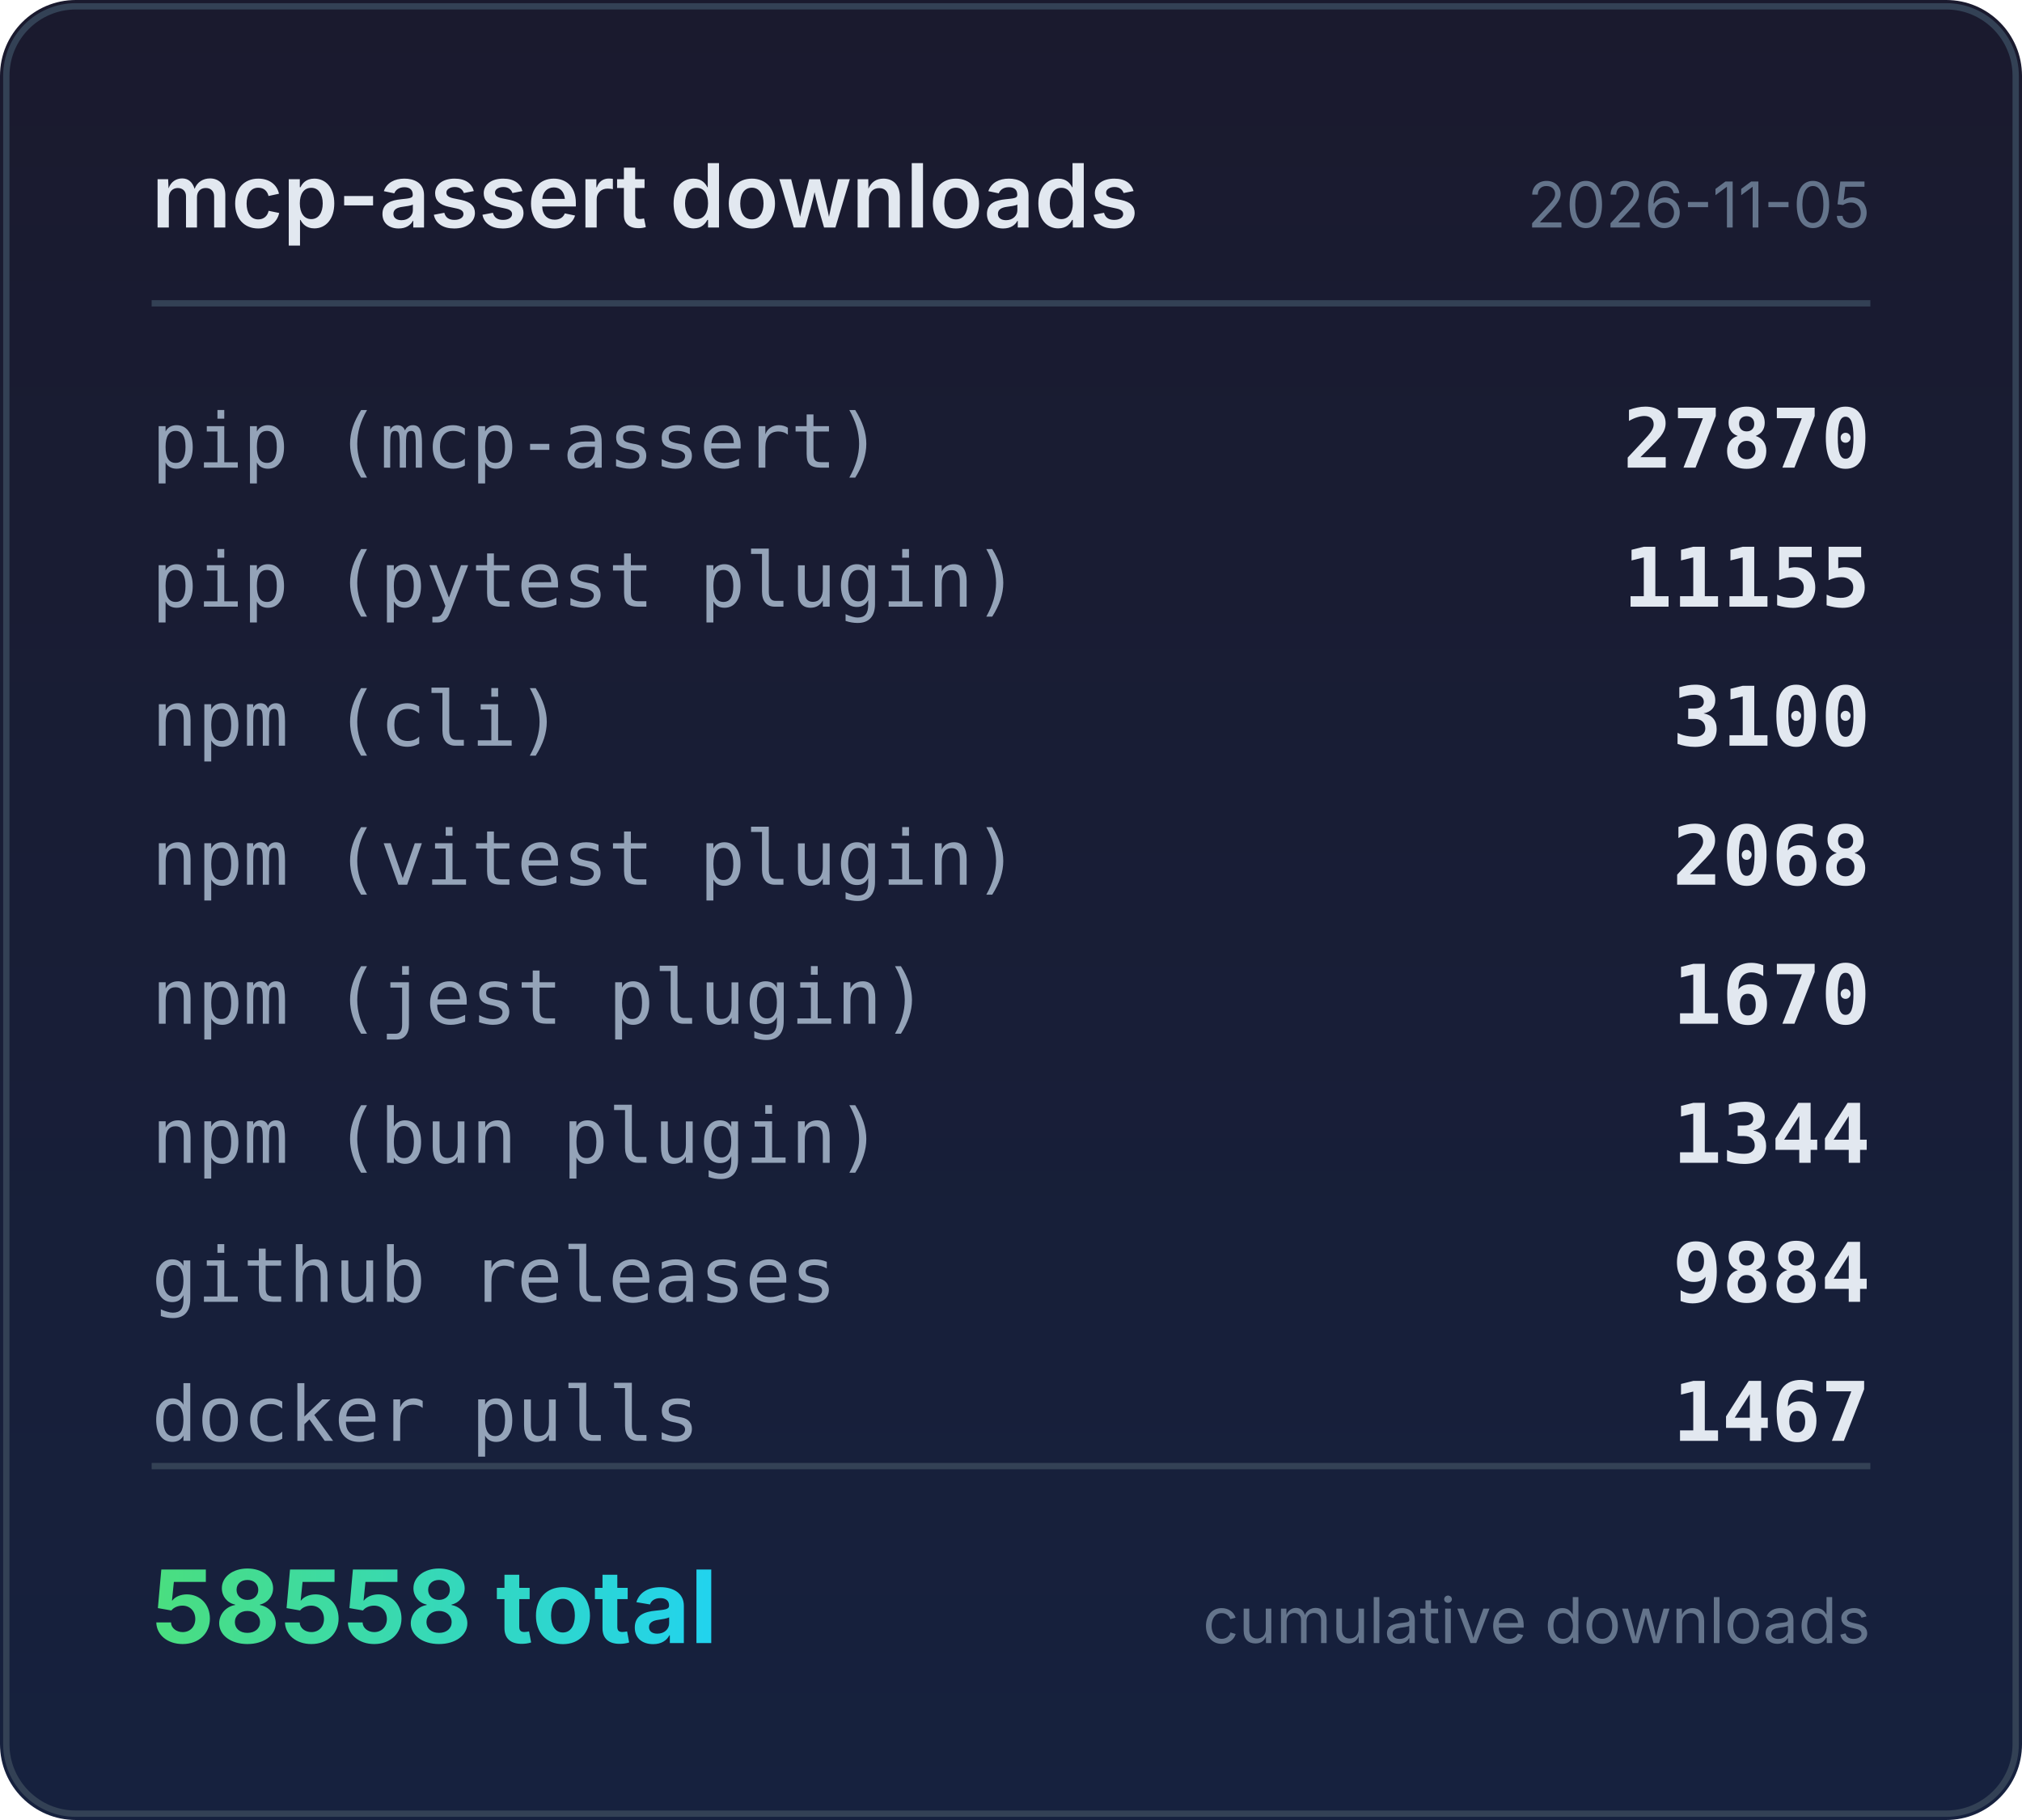
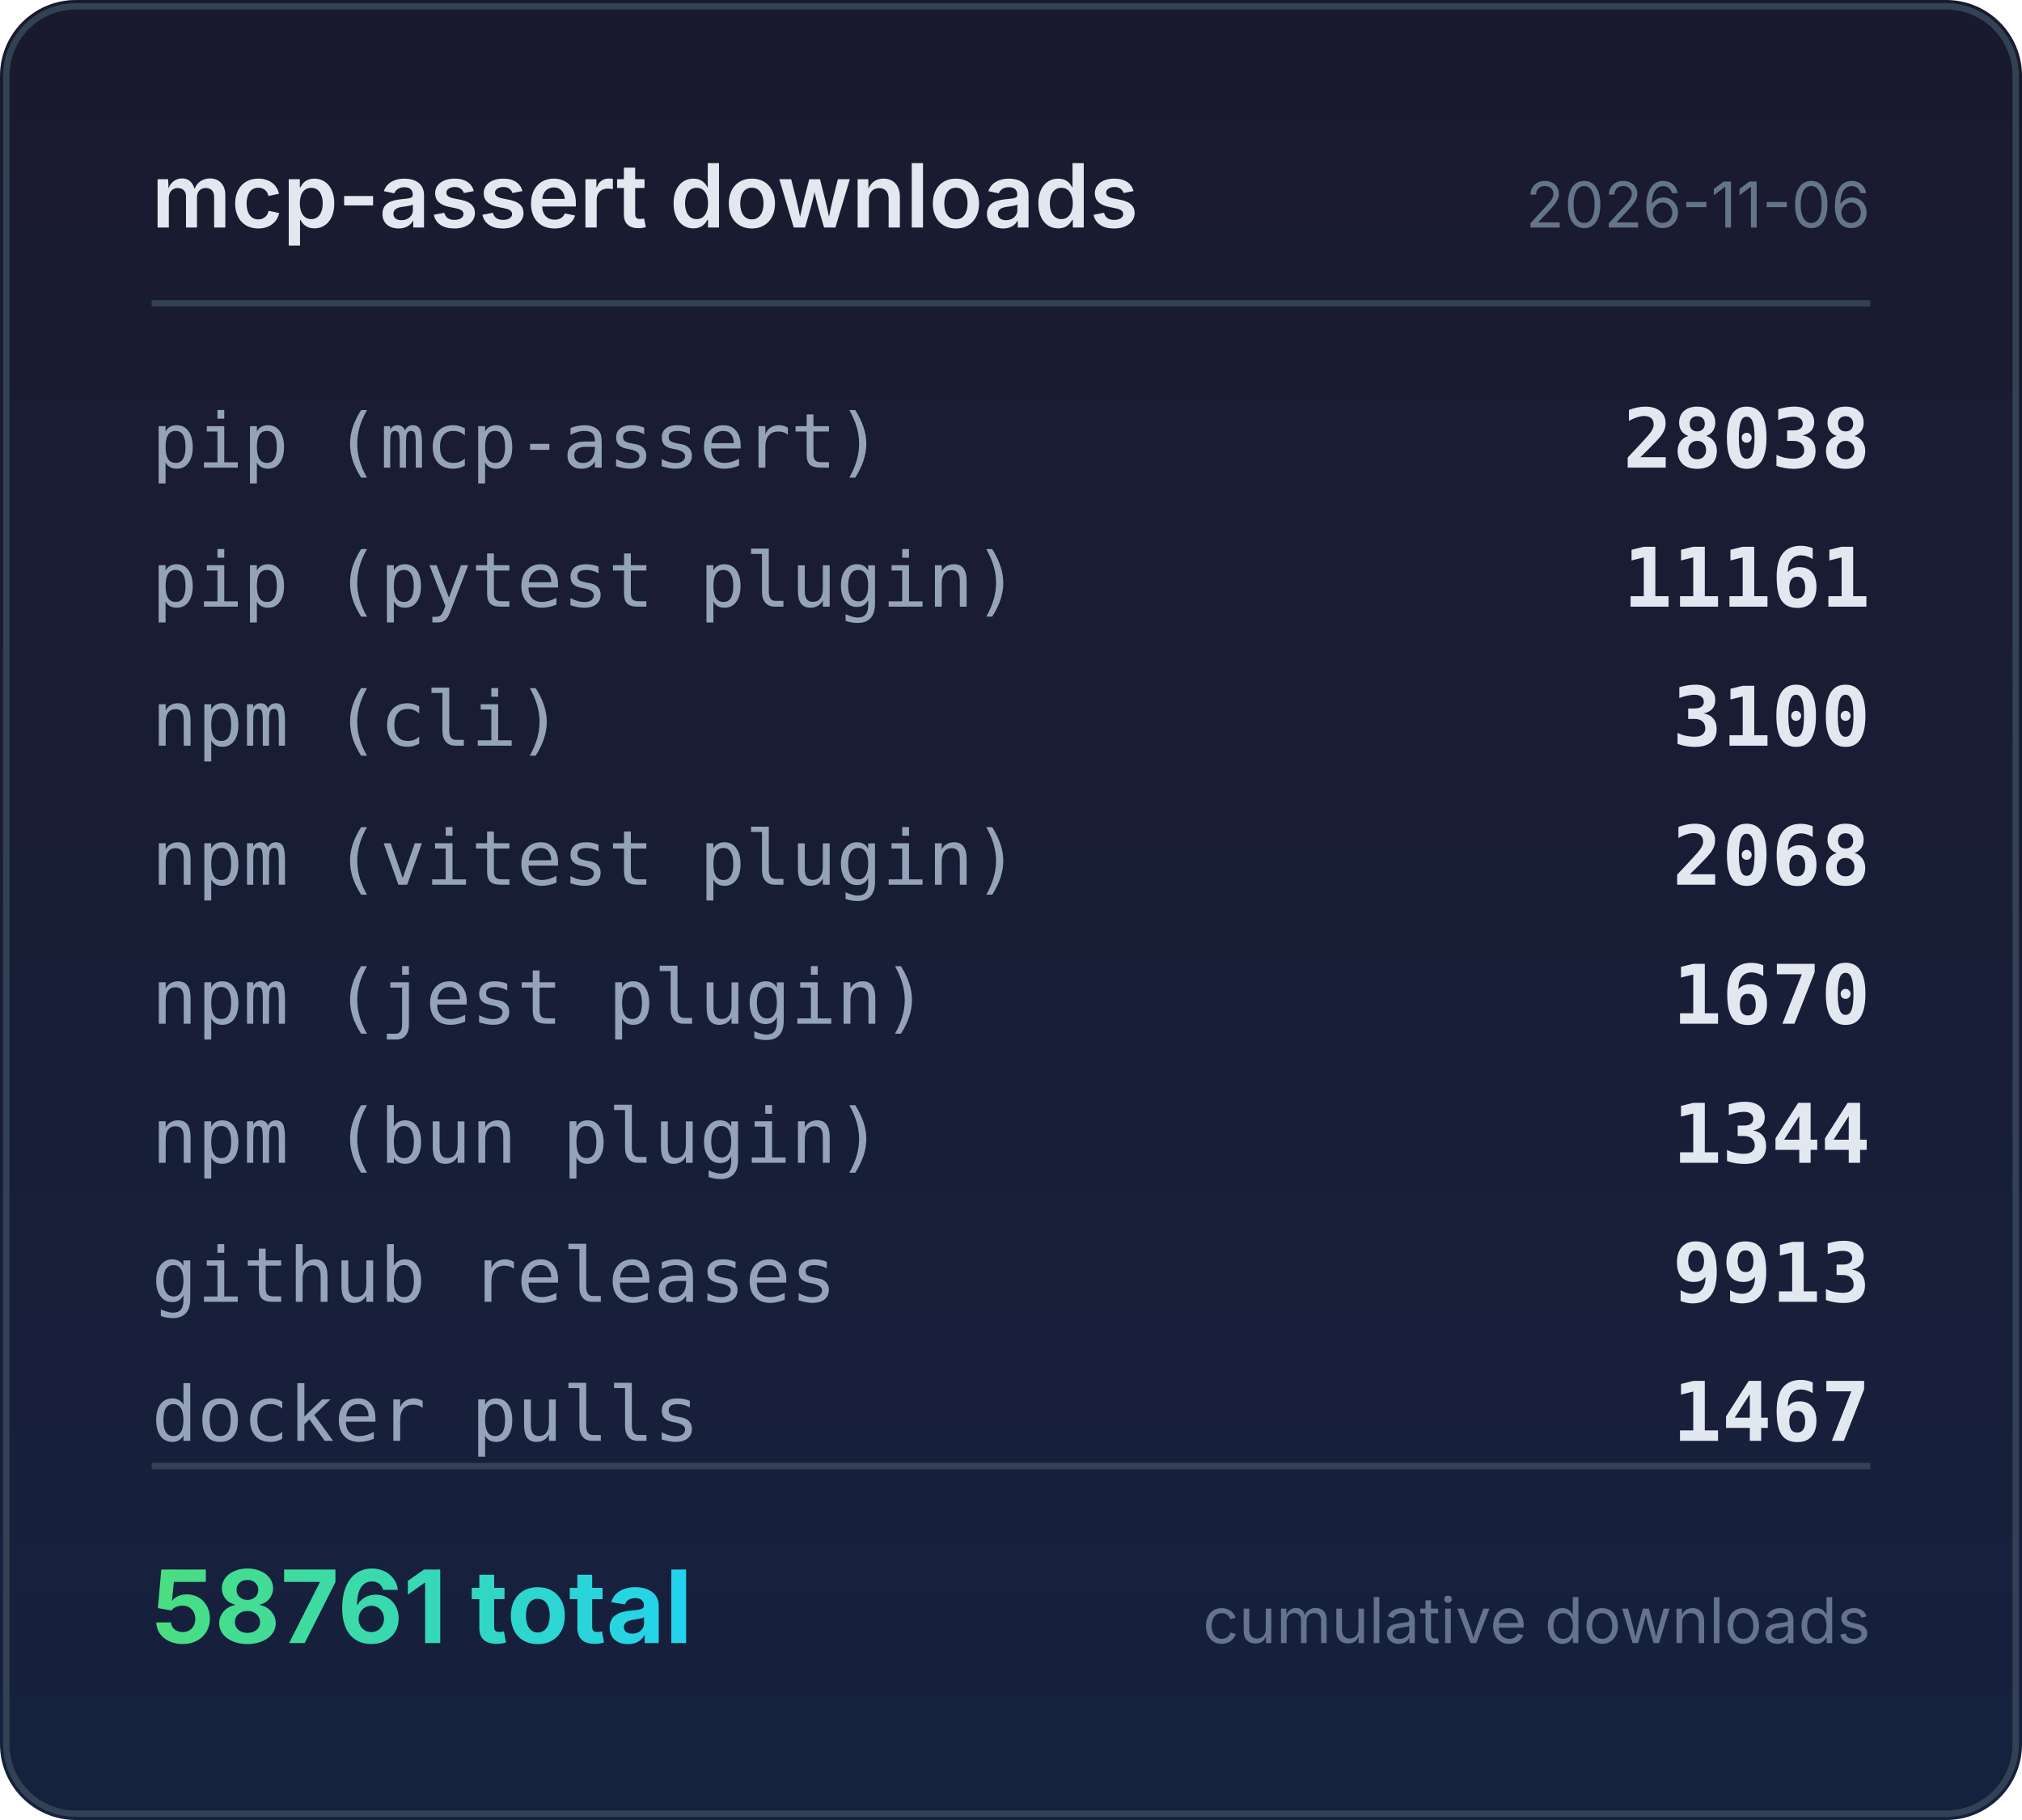
<svg xmlns="http://www.w3.org/2000/svg" width="320" height="288" viewBox="0 0 320 288">
  <defs>
    <linearGradient id="bg" x1="0" y1="0" x2="0" y2="1">
      <stop offset="0%" stop-color="#1a1a2e" />
      <stop offset="100%" stop-color="#16213e" />
    </linearGradient>
    <linearGradient id="accent" x1="0" y1="0" x2="1" y2="0">
      <stop offset="0%" stop-color="#4ade80" />
      <stop offset="100%" stop-color="#22d3ee" />
    </linearGradient>
  </defs>
  <rect width="320" height="288" rx="12" fill="url(#bg)" />
  <rect x="1" y="1" width="318" height="286" rx="11" fill="none" stroke="#334155" stroke-width="1" />
  <text x="24" y="36" fill="#e2e8f0" font-family="system-ui,-apple-system,sans-serif" font-size="14" font-weight="600">mcp-assert downloads</text>
-   <text x="296" y="36" fill="#64748b" font-family="system-ui,-apple-system,sans-serif" font-size="10" text-anchor="end">2026-11-05</text>
+   <text x="296" y="36" fill="#64748b" font-family="system-ui,-apple-system,sans-serif" font-size="10" text-anchor="end">2026-11-06</text>
  <line x1="24" y1="48" x2="296" y2="48" stroke="#334155" stroke-width="1" />
  <text x="24" y="74" fill="#94a3b8" font-family="ui-monospace,monospace" font-size="12">pip (mcp-assert)</text>
-   <text x="296" y="74" fill="#e2e8f0" font-family="ui-monospace,monospace" font-size="13" font-weight="600" text-anchor="end">27870</text>
+   <text x="296" y="74" fill="#e2e8f0" font-family="ui-monospace,monospace" font-size="13" font-weight="600" text-anchor="end">28038</text>
  <text x="24" y="96" fill="#94a3b8" font-family="ui-monospace,monospace" font-size="12">pip (pytest plugin)</text>
-   <text x="296" y="96" fill="#e2e8f0" font-family="ui-monospace,monospace" font-size="13" font-weight="600" text-anchor="end">11155</text>
+   <text x="296" y="96" fill="#e2e8f0" font-family="ui-monospace,monospace" font-size="13" font-weight="600" text-anchor="end">11161</text>
  <text x="24" y="118" fill="#94a3b8" font-family="ui-monospace,monospace" font-size="12">npm (cli)</text>
  <text x="296" y="118" fill="#e2e8f0" font-family="ui-monospace,monospace" font-size="13" font-weight="600" text-anchor="end">3100</text>
  <text x="24" y="140" fill="#94a3b8" font-family="ui-monospace,monospace" font-size="12">npm (vitest plugin)</text>
  <text x="296" y="140" fill="#e2e8f0" font-family="ui-monospace,monospace" font-size="13" font-weight="600" text-anchor="end">2068</text>
  <text x="24" y="162" fill="#94a3b8" font-family="ui-monospace,monospace" font-size="12">npm (jest plugin)</text>
  <text x="296" y="162" fill="#e2e8f0" font-family="ui-monospace,monospace" font-size="13" font-weight="600" text-anchor="end">1670</text>
  <text x="24" y="184" fill="#94a3b8" font-family="ui-monospace,monospace" font-size="12">npm (bun plugin)</text>
  <text x="296" y="184" fill="#e2e8f0" font-family="ui-monospace,monospace" font-size="13" font-weight="600" text-anchor="end">1344</text>
  <text x="24" y="206" fill="#94a3b8" font-family="ui-monospace,monospace" font-size="12">github releases</text>
-   <text x="296" y="206" fill="#e2e8f0" font-family="ui-monospace,monospace" font-size="13" font-weight="600" text-anchor="end">9884</text>
+   <text x="296" y="206" fill="#e2e8f0" font-family="ui-monospace,monospace" font-size="13" font-weight="600" text-anchor="end">9913</text>
  <text x="24" y="228" fill="#94a3b8" font-family="ui-monospace,monospace" font-size="12">docker pulls</text>
  <text x="296" y="228" fill="#e2e8f0" font-family="ui-monospace,monospace" font-size="13" font-weight="600" text-anchor="end">1467</text>
  <line x1="24" y1="232" x2="296" y2="232" stroke="#334155" stroke-width="1" />
-   <text x="24" y="260" fill="url(#accent)" font-family="system-ui,-apple-system,sans-serif" font-size="16" font-weight="700">58558 total</text>
+   <text x="24" y="260" fill="url(#accent)" font-family="system-ui,-apple-system,sans-serif" font-size="16" font-weight="700">58761 total</text>
  <text x="296" y="260" fill="#64748b" font-family="system-ui,-apple-system,sans-serif" font-size="10" text-anchor="end">cumulative downloads</text>
</svg>
